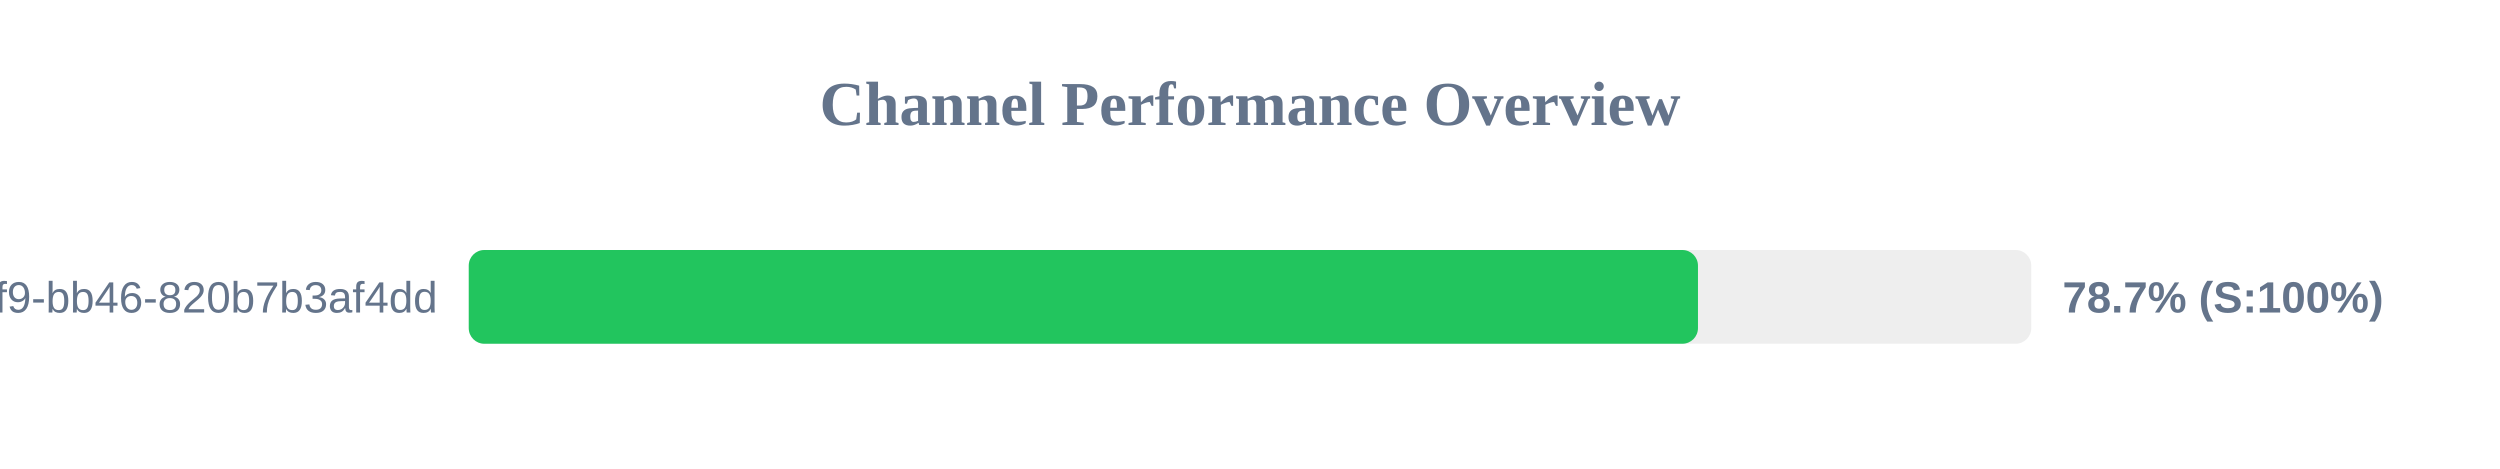
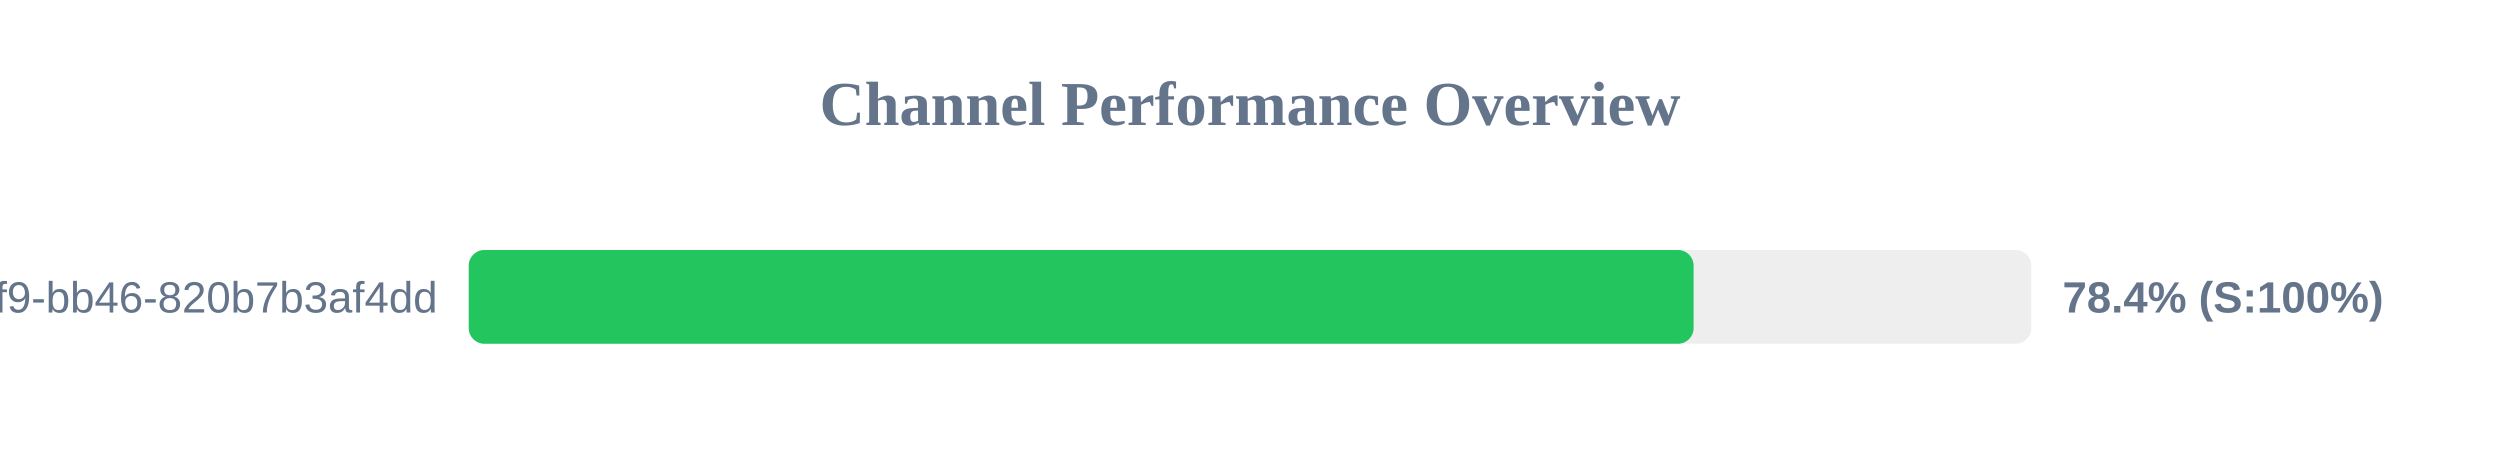
<svg xmlns="http://www.w3.org/2000/svg" width="800" height="150" version="1.1">
  <style>
        .row { font: 14px Arial; fill: #64748b; }
        .score { font: bold 14px Arial; fill: #64748b; }
    </style>
  <text x="400" y="40" text-anchor="middle" font-size="20px" font-weight="bold" fill="#64748b">Channel Performance Overview</text>
  <rect x="150" y="80" width="500" height="30" fill="#eee" rx="5" />
-   <rect x="150" y="80" width="393.35" height="30" fill="#22c55e" rx="5" />
+   <rect x="150" y="80" width="391.95" height="30" fill="#22c55e" rx="5" />
  <text x="140" y="100" text-anchor="end" class="row">?uuid=80b2ac81-ba69-41f9-bb46-820b7b3af4dd</text>
-   <text x="660" y="100" text-anchor="start" class="score">78.7% (S:100%)</text>
+   <text x="660" y="100" text-anchor="start" class="score">78.4% (S:100%)</text>
</svg>
